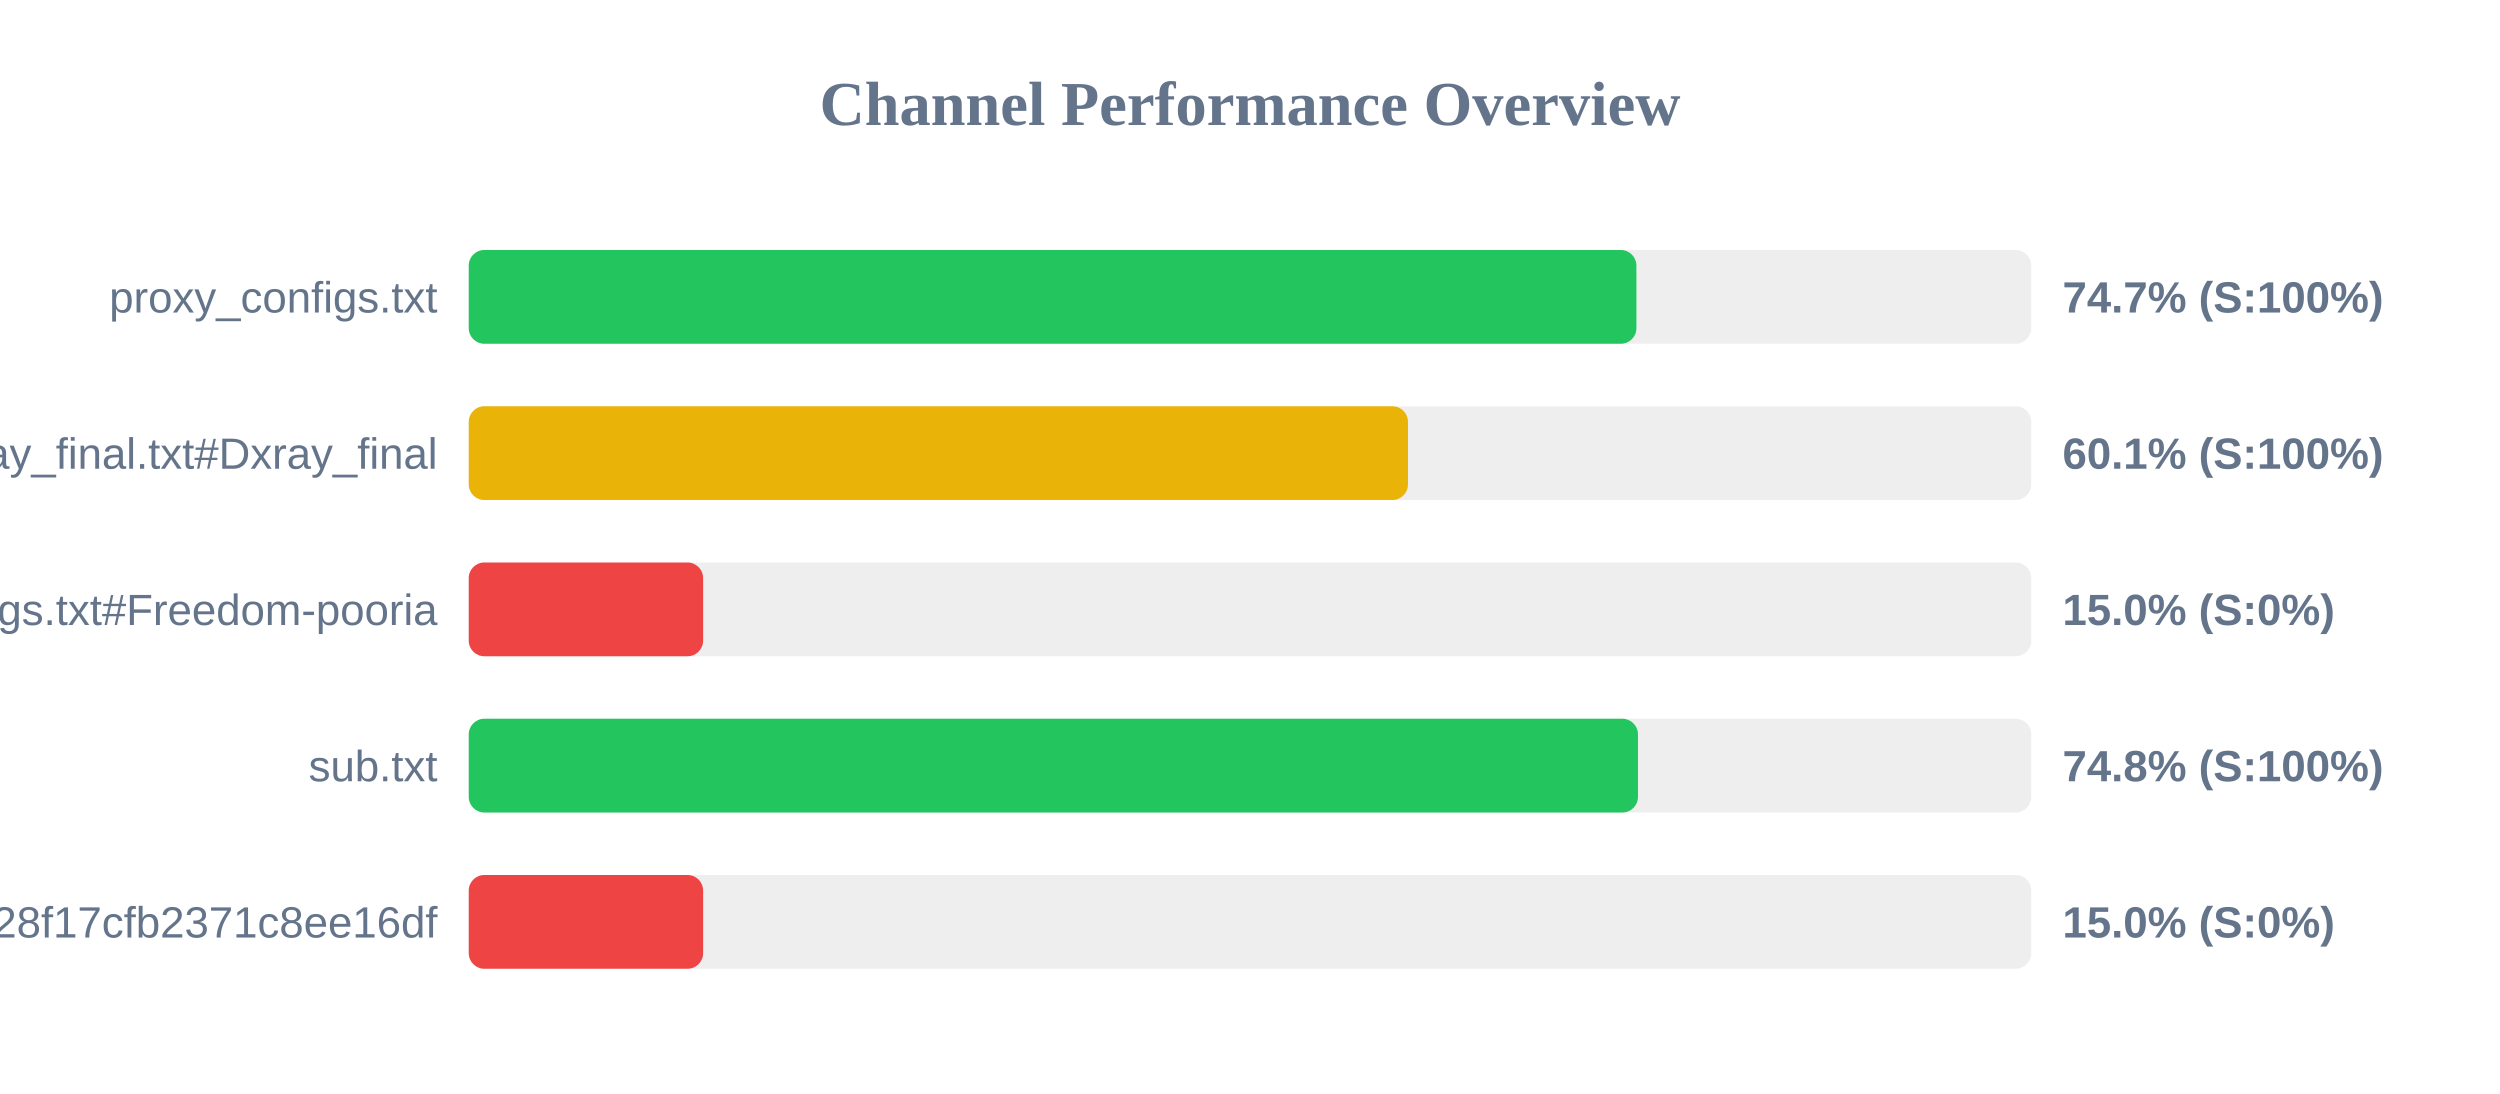
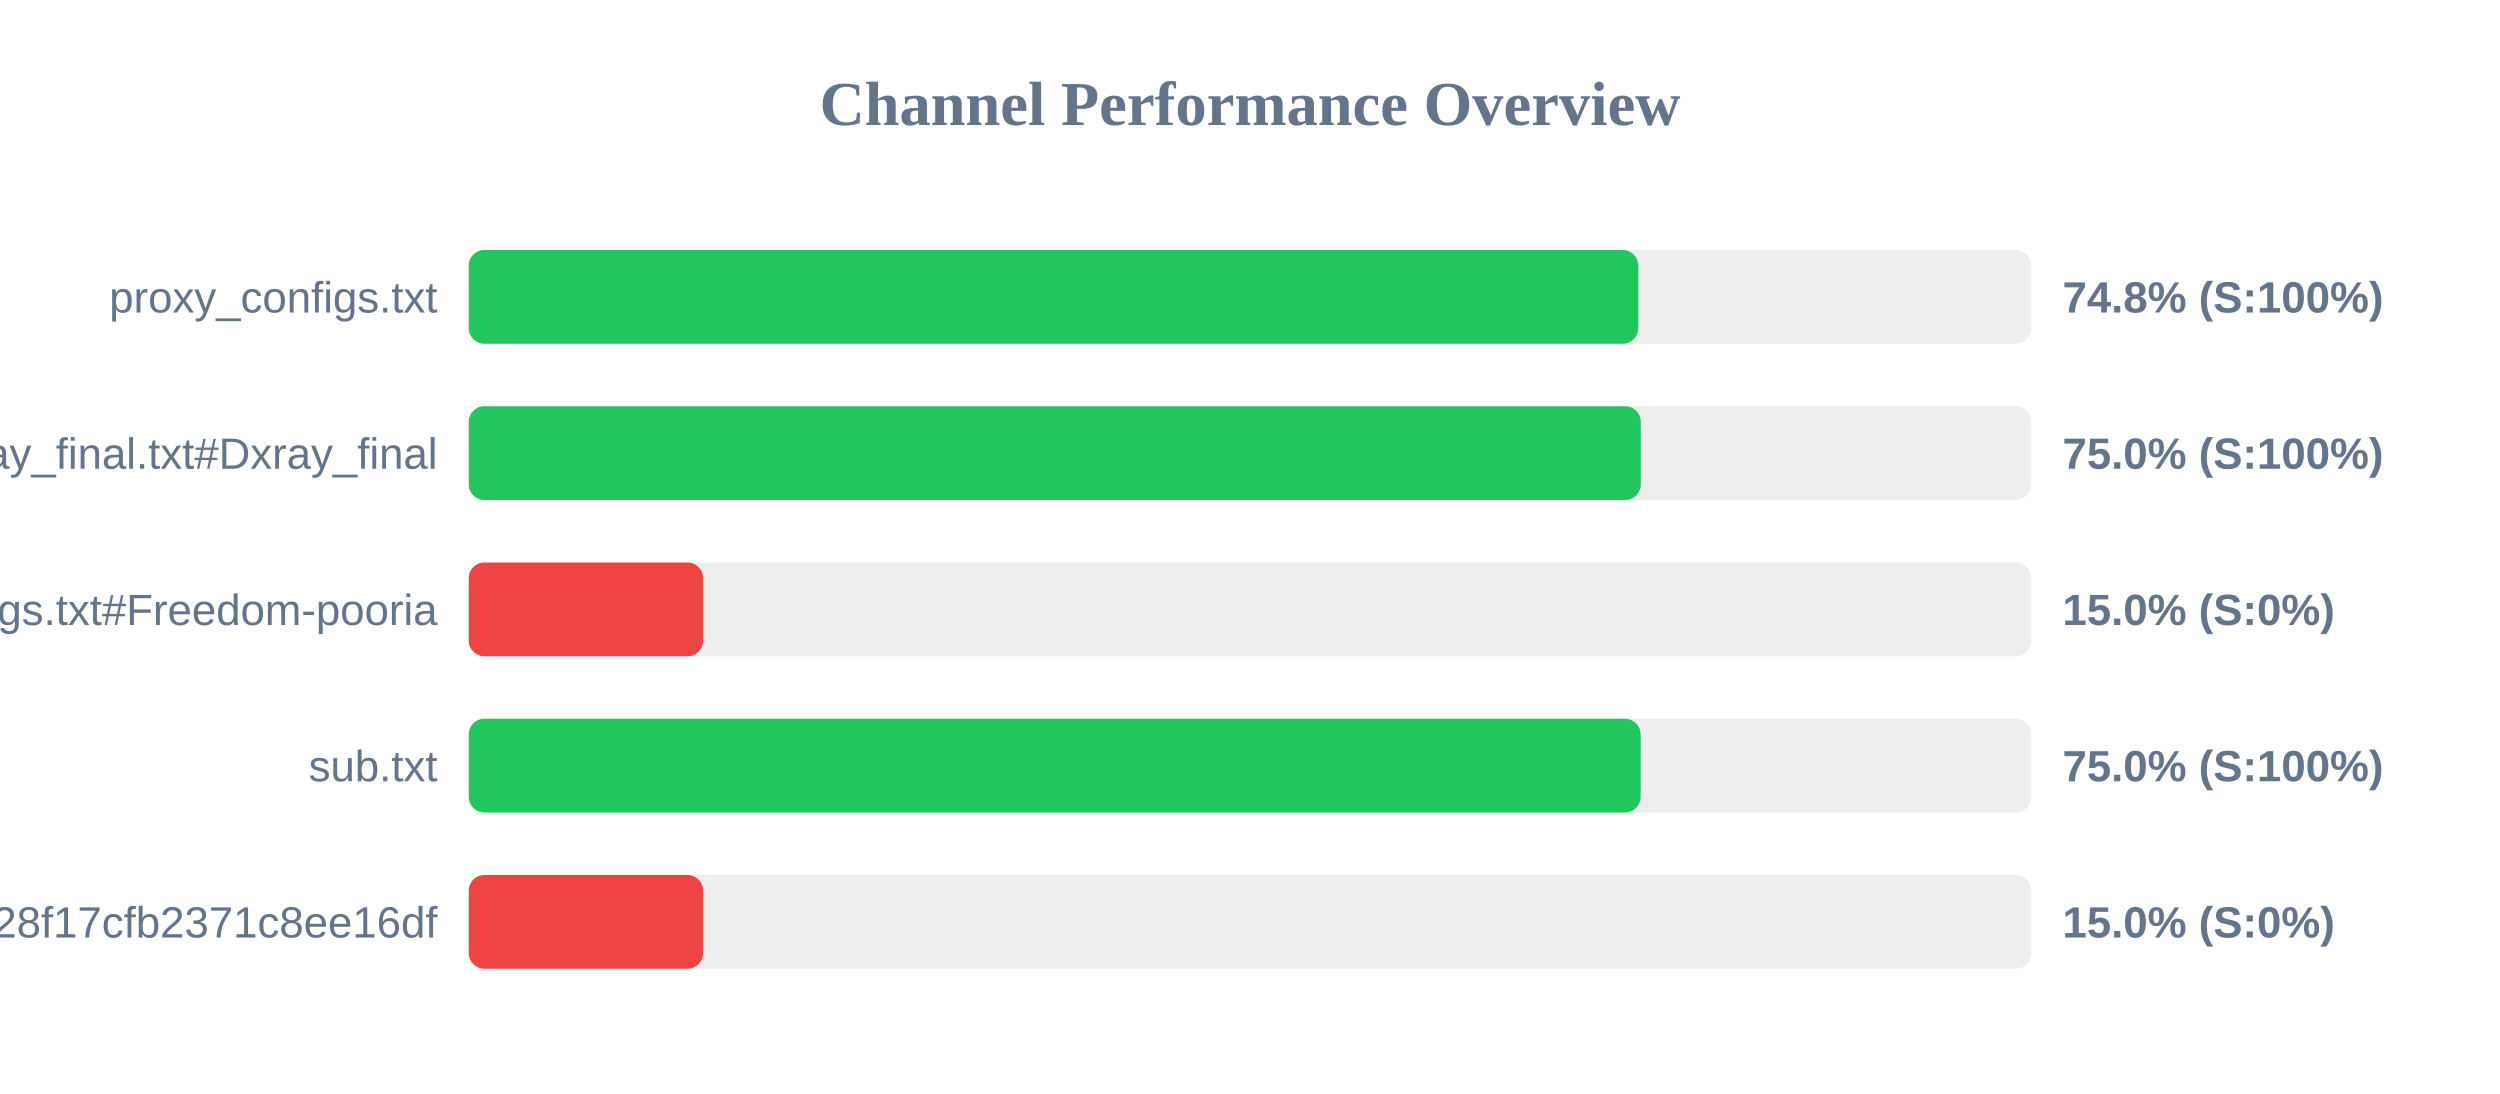
<svg xmlns="http://www.w3.org/2000/svg" width="800" height="350" version="1.1">
  <style>
        .row { font: 14px Arial; fill: #64748b; }
        .score { font: bold 14px Arial; fill: #64748b; }
    </style>
  <text x="400" y="40" text-anchor="middle" font-size="20px" font-weight="bold" fill="#64748b">Channel Performance Overview</text>
  <rect x="150" y="80" width="500" height="30" fill="#eee" rx="5" />
-   <rect x="150" y="80" width="373.65" height="30" fill="#22c55e" rx="5" />
+   <rect x="150" y="80" width="374.25" height="30" fill="#22c55e" rx="5" />
  <text x="140" y="100" text-anchor="end" class="row">proxy_configs.txt</text>
-   <text x="660" y="100" text-anchor="start" class="score">74.7% (S:100%)</text>
+   <text x="660" y="100" text-anchor="start" class="score">74.8% (S:100%)</text>
  <rect x="150" y="130" width="500" height="30" fill="#eee" rx="5" />
-   <rect x="150" y="130" width="300.55" height="30" fill="#eab308" rx="5" />
+   <rect x="150" y="130" width="375.05" height="30" fill="#22c55e" rx="5" />
  <text x="140" y="150" text-anchor="end" class="row">xray_final.txt#Dxray_final</text>
-   <text x="660" y="150" text-anchor="start" class="score">60.1% (S:100%)</text>
+   <text x="660" y="150" text-anchor="start" class="score">75.0% (S:100%)</text>
  <rect x="150" y="180" width="500" height="30" fill="#eee" rx="5" />
  <rect x="150" y="180" width="75.0" height="30" fill="#ef4444" rx="5" />
  <text x="140" y="200" text-anchor="end" class="row">v2ray_configs.txt#Freedom-pooria</text>
  <text x="660" y="200" text-anchor="start" class="score">15.0% (S:0%)</text>
  <rect x="150" y="230" width="500" height="30" fill="#eee" rx="5" />
-   <rect x="150" y="230" width="374.15" height="30" fill="#22c55e" rx="5" />
+   <rect x="150" y="230" width="375.0" height="30" fill="#22c55e" rx="5" />
  <text x="140" y="250" text-anchor="end" class="row">sub.txt</text>
-   <text x="660" y="250" text-anchor="start" class="score">74.8% (S:100%)</text>
+   <text x="660" y="250" text-anchor="start" class="score">75.0% (S:100%)</text>
  <rect x="150" y="280" width="500" height="30" fill="#eee" rx="5" />
  <rect x="150" y="280" width="75.0" height="30" fill="#ef4444" rx="5" />
  <text x="140" y="300" text-anchor="end" class="row">?token=fedfed7b41b828f17cfb2371c8ee16df</text>
  <text x="660" y="300" text-anchor="start" class="score">15.0% (S:0%)</text>
</svg>
